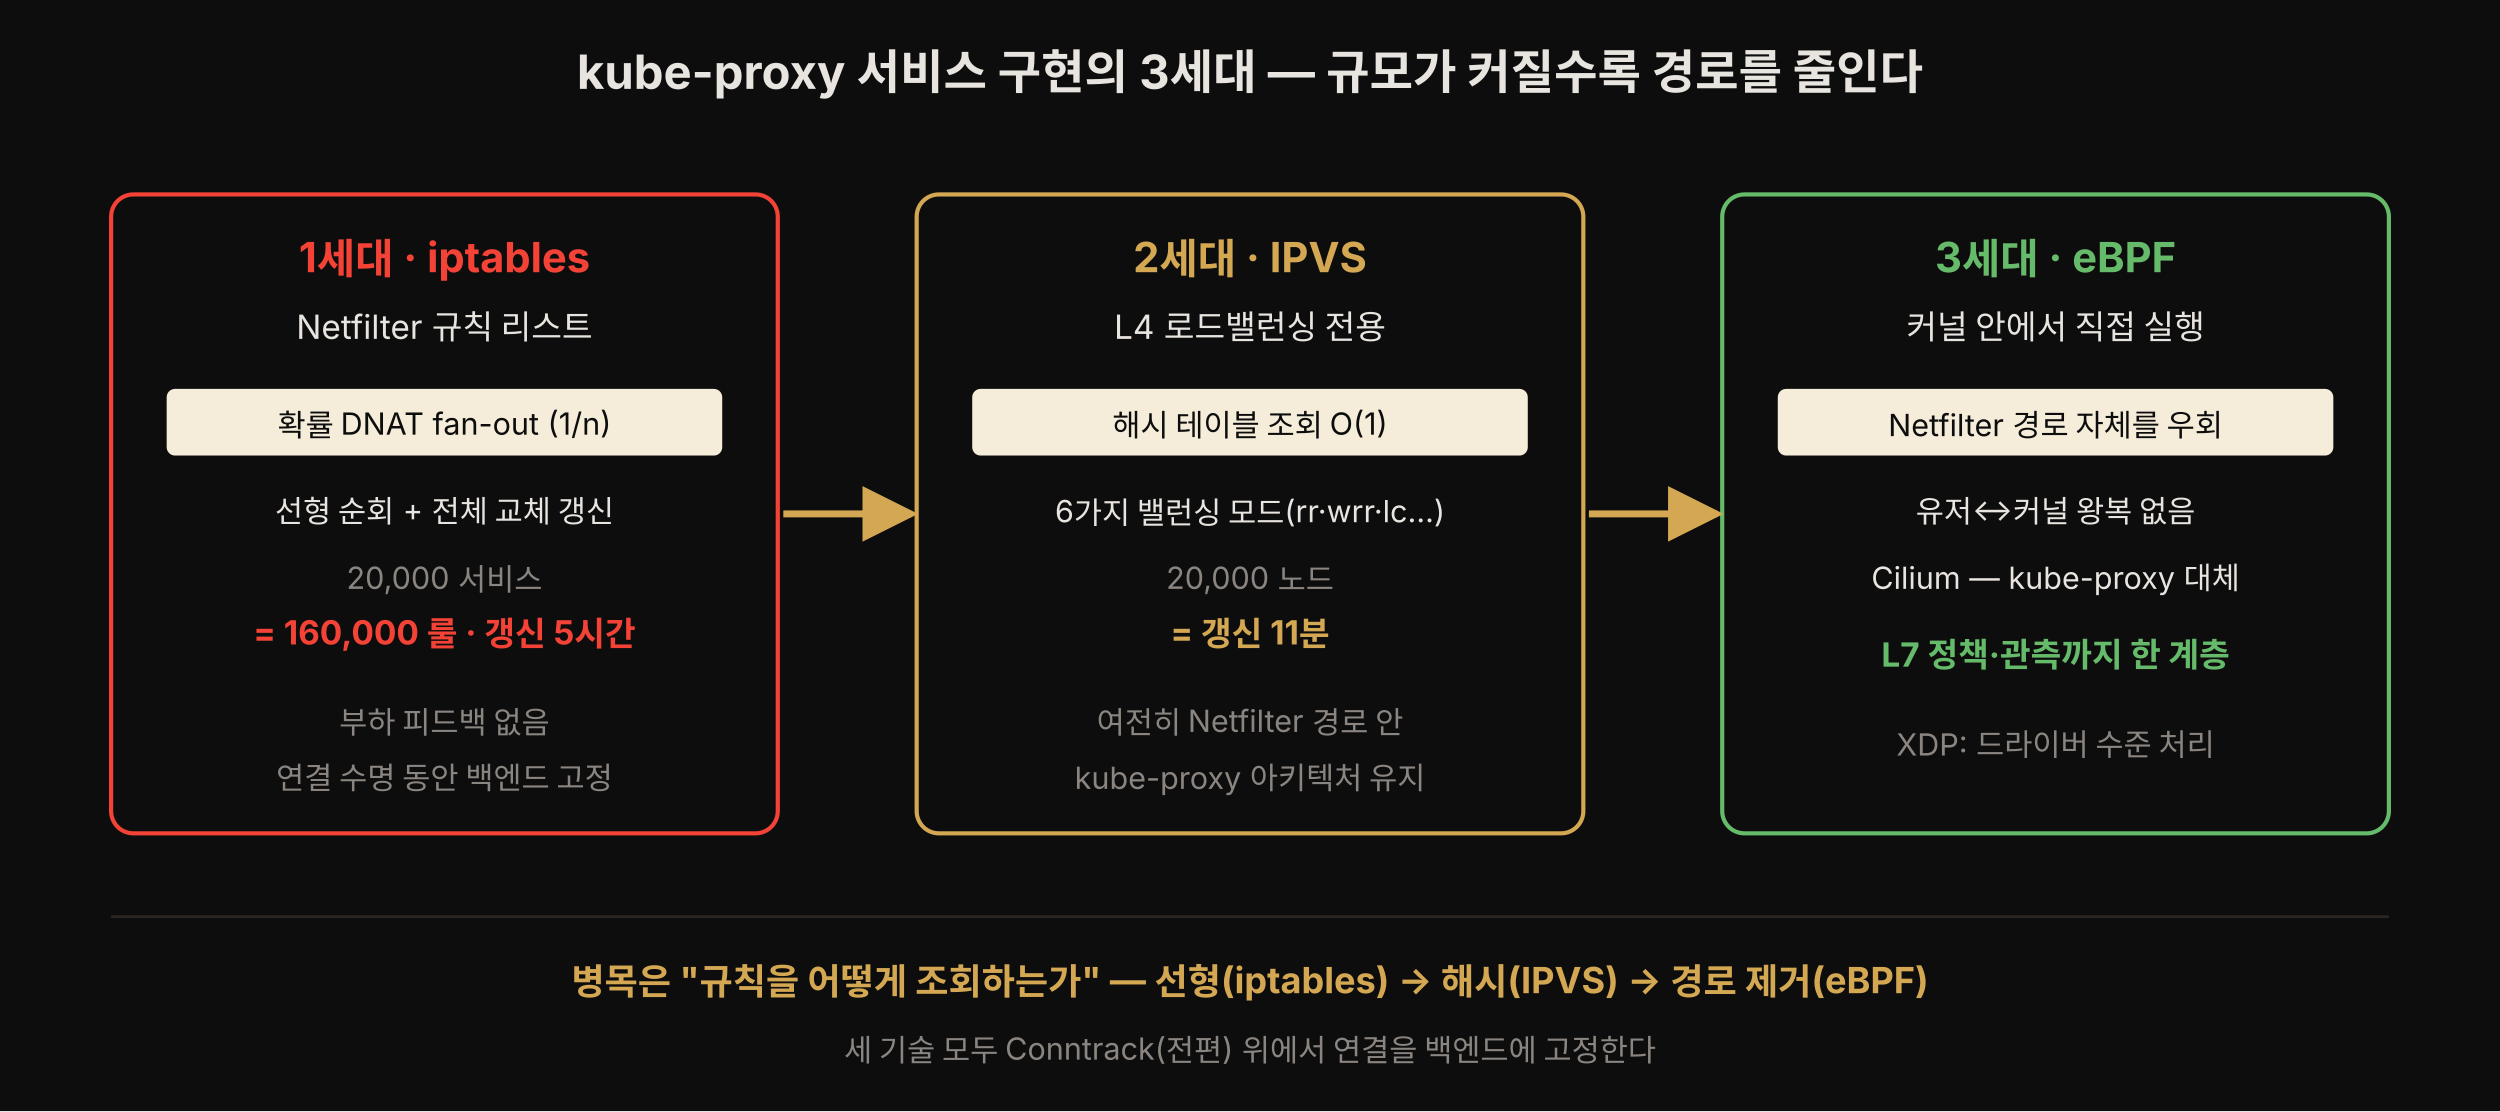
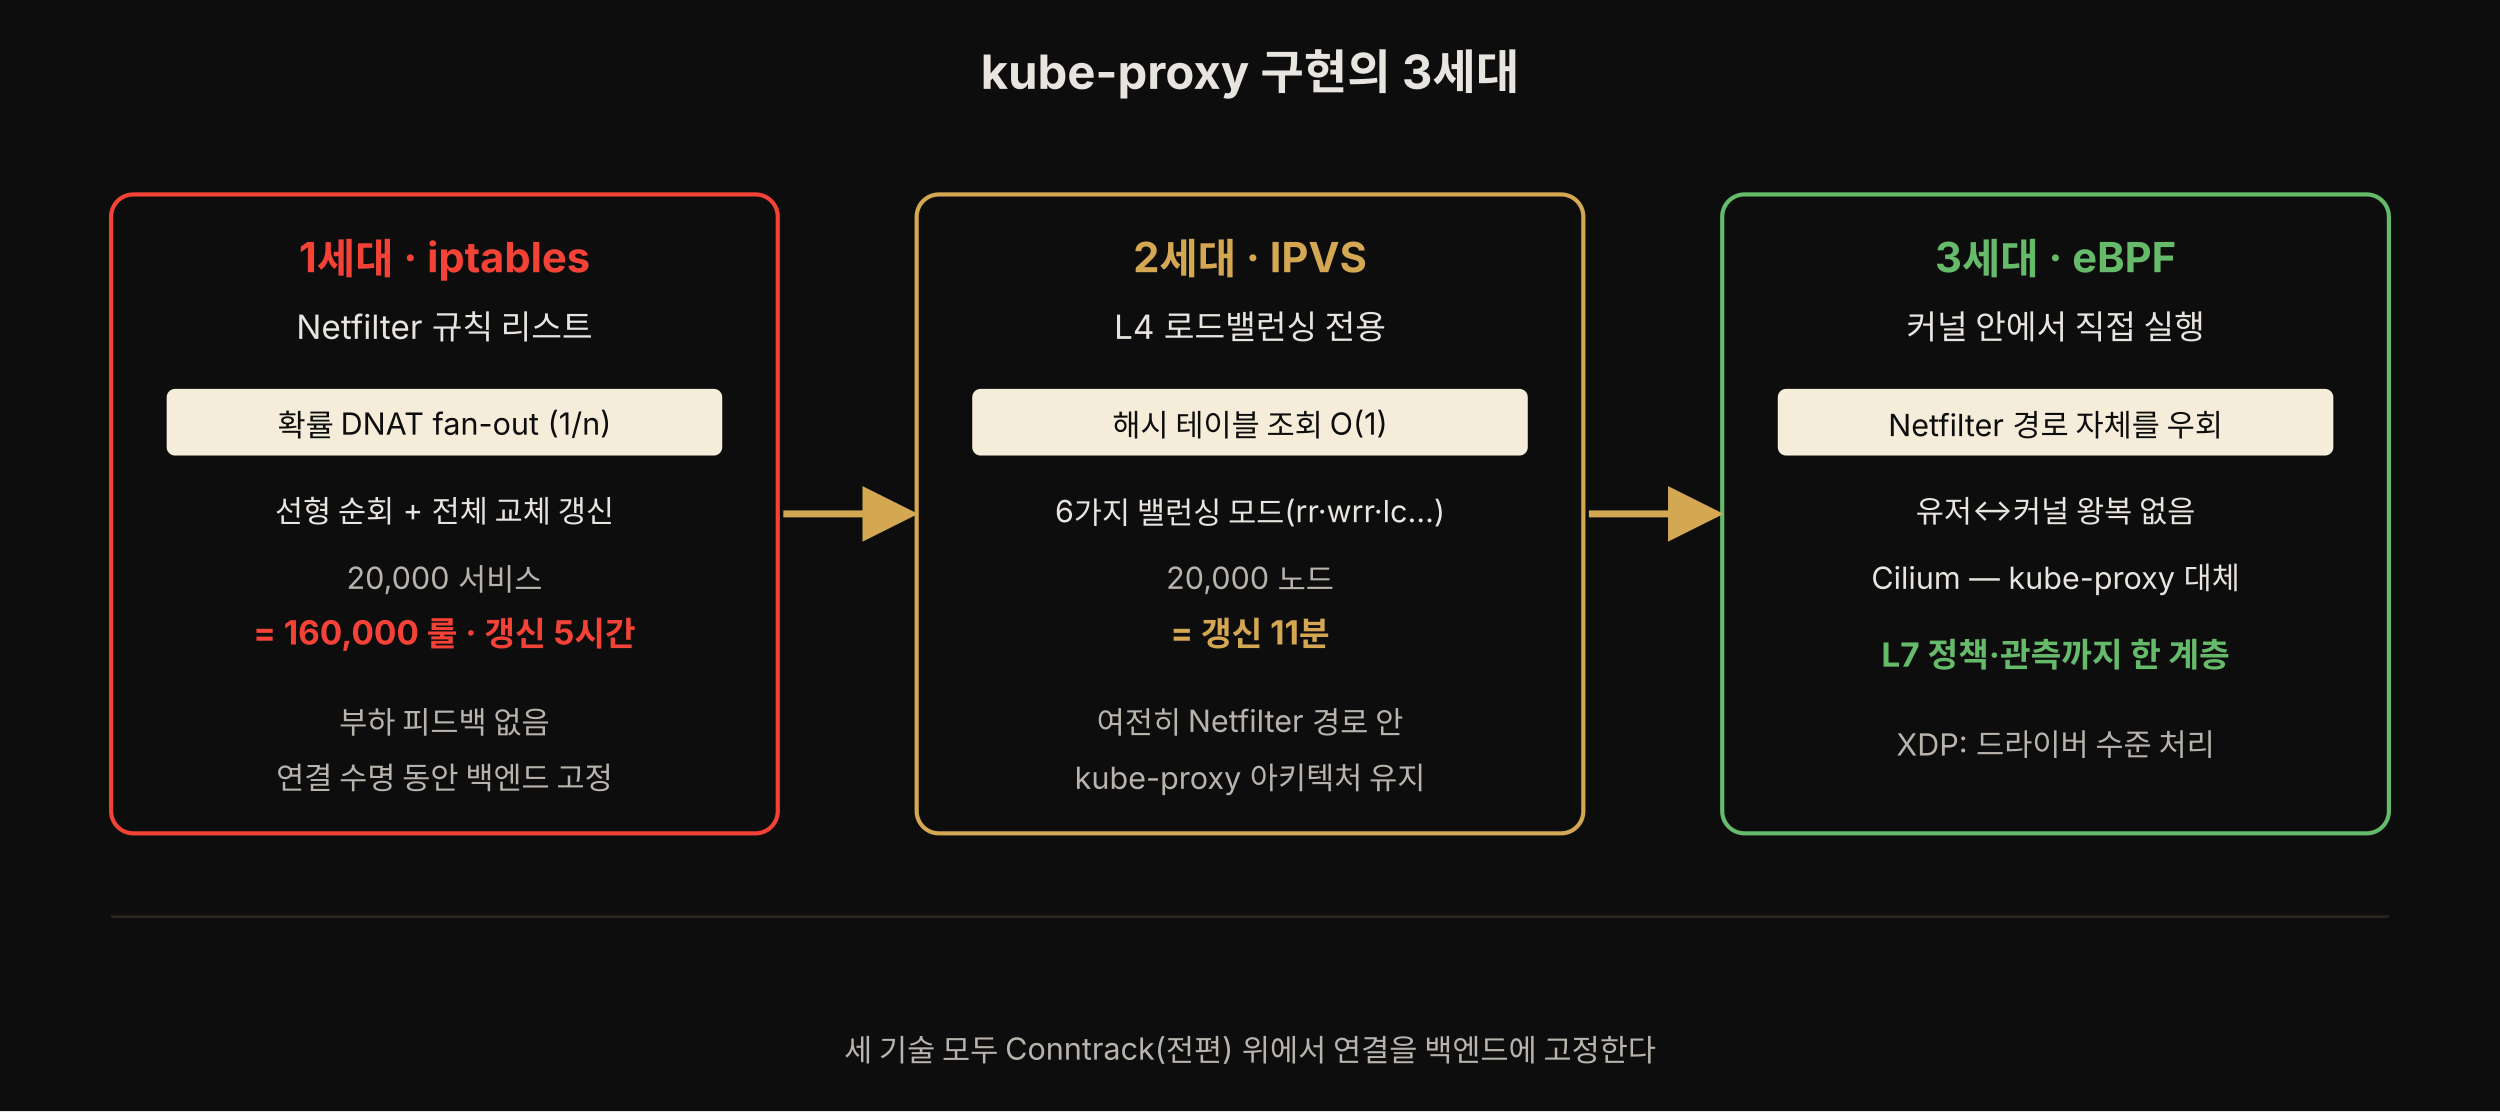
<svg xmlns="http://www.w3.org/2000/svg" viewBox="0 0 900 400" width="100%" role="img" font-family="'Pretendard', -apple-system, 'Noto Sans KR', sans-serif">
  <defs>
    <marker id="g3arrow" markerWidth="9" markerHeight="9" refX="7" refY="4" orient="auto">
      <path d="M0,0 L8,4 L0,8 Z" fill="rgb(212,168,83)" />
    </marker>
  </defs>
  <rect x="0" y="0" width="900" height="400" fill="#0d0d0d" />
-   <text x="450" y="32" text-anchor="middle" fill="#e8e4df" font-size="17" font-weight="700">kube-proxy 서비스 구현의 3세대 — 규모가 커질수록 경로를 줄인다</text>
+   <text x="450" y="32" text-anchor="middle" fill="#e8e4df" font-size="17" font-weight="700">kube-proxy 구현의 3세대</text>
  <rect x="40" y="70" width="240" height="230" rx="8" fill="#0d0d0d" stroke="#f44336" stroke-width="1.5" />
  <text x="160" y="98" text-anchor="middle" fill="#f44336" font-size="15" font-weight="700">1세대 · iptables</text>
  <text x="160" y="122" text-anchor="middle" fill="#e8e4df" font-size="12">Netfilter 규칙 리스트</text>
  <rect x="60" y="140" width="200" height="24" rx="3" fill="#f5edda" />
  <text x="160" y="157" text-anchor="middle" font-size="11" style="fill:#0d0d0d">확률 DNAT fan-out (1/n)</text>
  <text x="160" y="188" text-anchor="middle" fill="#e8e4df" font-size="11">선형 순회 + 전체 교체 갱신</text>
-   <text x="160" y="212" text-anchor="middle" fill="#8a8580" font-size="11">20,000 서비스</text>
+   <text x="160" y="212" text-anchor="middle" fill="#b8b3ad" font-size="11">20,000 서비스</text>
  <text x="160" y="232" text-anchor="middle" fill="#f44336" font-size="12" font-weight="700">= 160,000 룰 · 갱신 5시간</text>
-   <text x="160" y="264" text-anchor="middle" fill="#8a8580" font-size="11">부하 피드백 없음</text>
-   <text x="160" y="284" text-anchor="middle" fill="#8a8580" font-size="11">연결 수명 동안 백엔드 고정</text>
+   <text x="160" y="264" text-anchor="middle" fill="#b8b3ad" font-size="11">부하 피드백 없음</text>
+   <text x="160" y="284" text-anchor="middle" fill="#b8b3ad" font-size="11">연결 수명 동안 백엔드 고정</text>
  <rect x="330" y="70" width="240" height="230" rx="8" fill="#0d0d0d" stroke="rgb(212,168,83)" stroke-width="1.5" />
  <text x="450" y="98" text-anchor="middle" fill="rgb(212,168,83)" font-size="15" font-weight="700">2세대 · IPVS</text>
  <text x="450" y="122" text-anchor="middle" fill="#e8e4df" font-size="12">L4 로드밸런싱 전용</text>
  <rect x="350" y="140" width="200" height="24" rx="3" fill="#f5edda" />
  <text x="450" y="157" text-anchor="middle" font-size="11" style="fill:#0d0d0d">해시 테이블 조회 O(1)</text>
  <text x="450" y="188" text-anchor="middle" fill="#e8e4df" font-size="11">6가지 밸런싱 모드(rr·wrr·lc…)</text>
-   <text x="450" y="212" text-anchor="middle" fill="#8a8580" font-size="11">20,000 노드</text>
+   <text x="450" y="212" text-anchor="middle" fill="#b8b3ad" font-size="11">20,000 노드</text>
  <text x="450" y="232" text-anchor="middle" fill="rgb(212,168,83)" font-size="12" font-weight="700">= 갱신 11분</text>
-   <text x="450" y="264" text-anchor="middle" fill="#8a8580" font-size="11">여전히 Netfilter 경로 안</text>
-   <text x="450" y="284" text-anchor="middle" fill="#8a8580" font-size="11">kube-proxy 아키텍처 유지</text>
+   <text x="450" y="264" text-anchor="middle" fill="#b8b3ad" font-size="11">여전히 Netfilter 경로 안</text>
+   <text x="450" y="284" text-anchor="middle" fill="#b8b3ad" font-size="11">kube-proxy 아키텍처 유지</text>
  <rect x="620" y="70" width="240" height="230" rx="8" fill="#0d0d0d" stroke="#66bb6a" stroke-width="1.5" />
  <text x="740" y="98" text-anchor="middle" fill="#66bb6a" font-size="15" font-weight="700">3세대 · eBPF</text>
  <text x="740" y="122" text-anchor="middle" fill="#e8e4df" font-size="12">커널 안에서 직접 실행</text>
  <rect x="640" y="140" width="200" height="24" rx="3" fill="#f5edda" />
  <text x="740" y="157" text-anchor="middle" font-size="11" style="fill:#0d0d0d">Netfilter 경로 자체를 우회</text>
  <text x="740" y="188" text-anchor="middle" fill="#e8e4df" font-size="11">유저↔커널 왕복 없음</text>
  <text x="740" y="212" text-anchor="middle" fill="#e8e4df" font-size="11">Cilium — kube-proxy 대체</text>
  <text x="740" y="240" text-anchor="middle" fill="#66bb6a" font-size="12" font-weight="700">L7 정책·관측까지 한 계층</text>
-   <text x="740" y="272" text-anchor="middle" fill="#8a8580" font-size="11">XDP: 드라이버 수준 처리</text>
+   <text x="740" y="272" text-anchor="middle" fill="#b8b3ad" font-size="11">XDP: 드라이버 수준 처리</text>
  <line x1="282" y1="185" x2="328" y2="185" stroke="rgb(212,168,83)" stroke-width="2.5" marker-end="url(#g3arrow)" />
  <line x1="572" y1="185" x2="618" y2="185" stroke="rgb(212,168,83)" stroke-width="2.5" marker-end="url(#g3arrow)" />
  <line x1="40" y1="330" x2="860" y2="330" stroke="#2a2520" stroke-width="1" />
-   <text x="450" y="358" text-anchor="middle" fill="rgb(212,168,83)" font-size="13" font-weight="700">병목은 "규칙을 어떻게 조회하는가" — 선형(iptables) → 해시(IPVS) → 경로 제거(eBPF)</text>
-   <text x="450" y="382" text-anchor="middle" fill="#8a8580" font-size="11">세 기술 모두 Conntrack(전편) 위에서 연결을 백엔드에 고정한다</text>
+   <text x="450" y="382" text-anchor="middle" fill="#b8b3ad" font-size="11">세 기술 모두 Conntrack(전편) 위에서 연결을 백엔드에 고정한다</text>
</svg>
